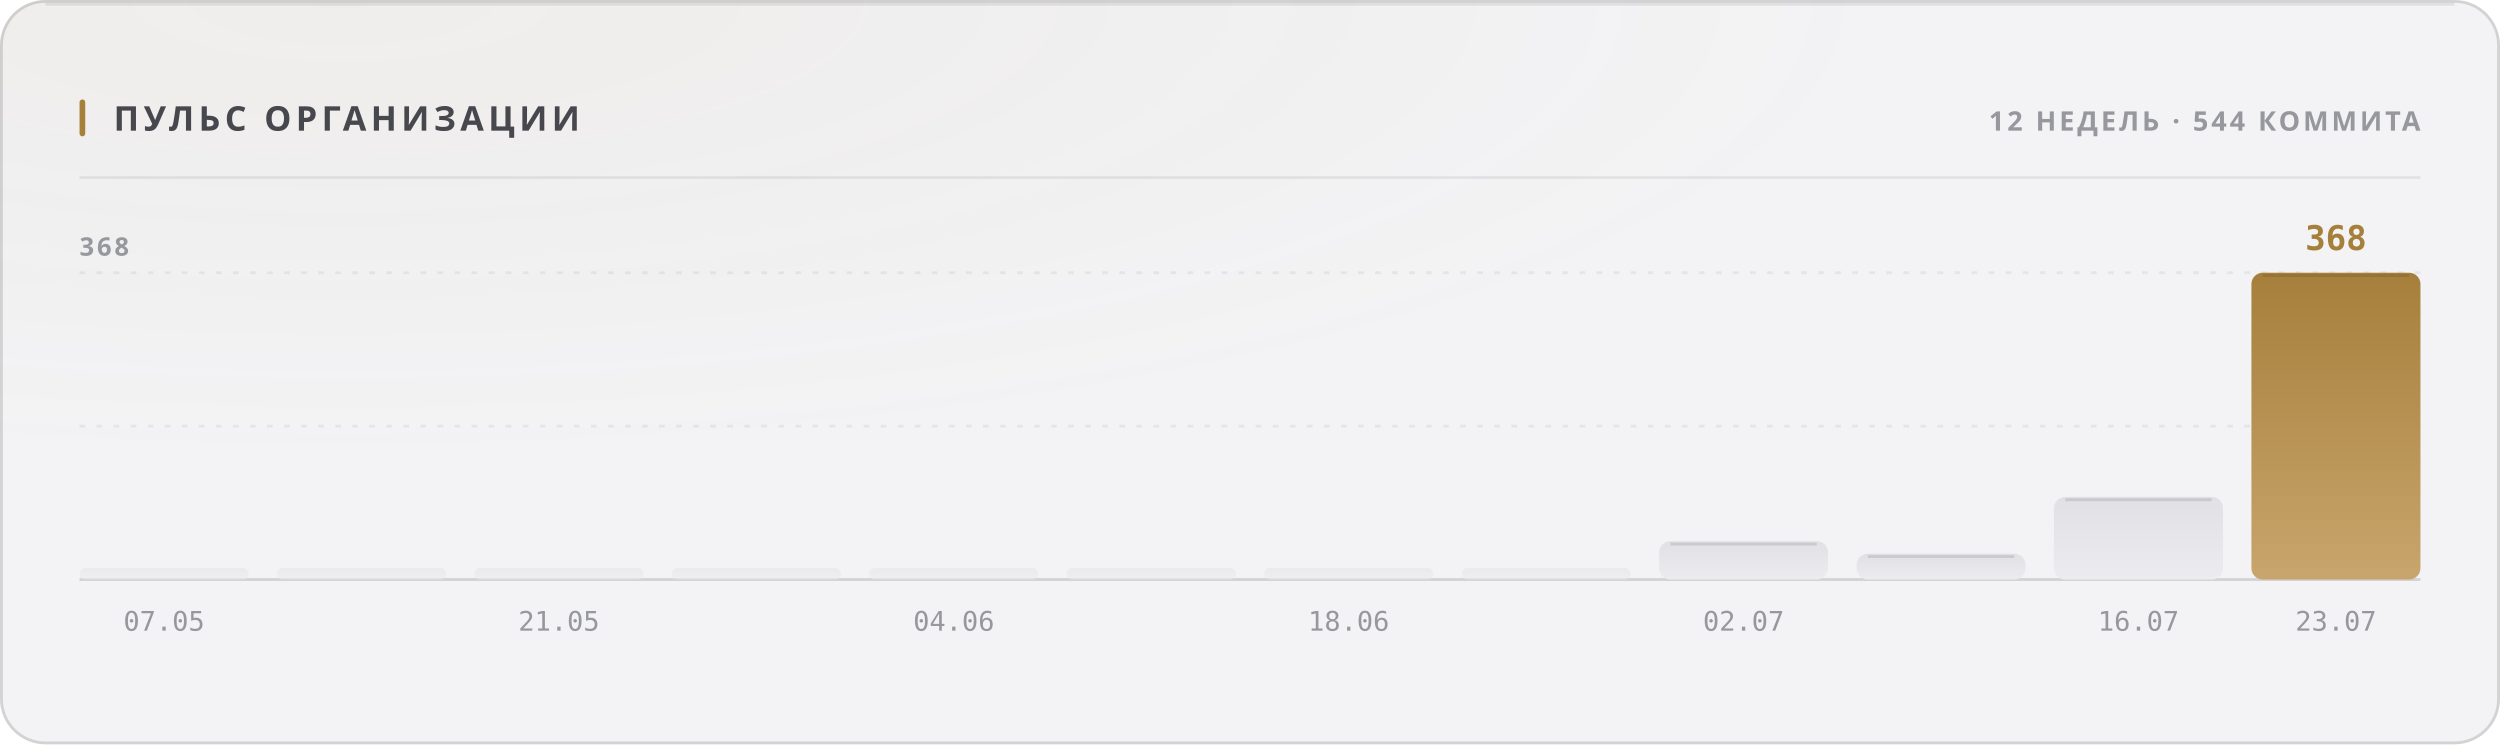
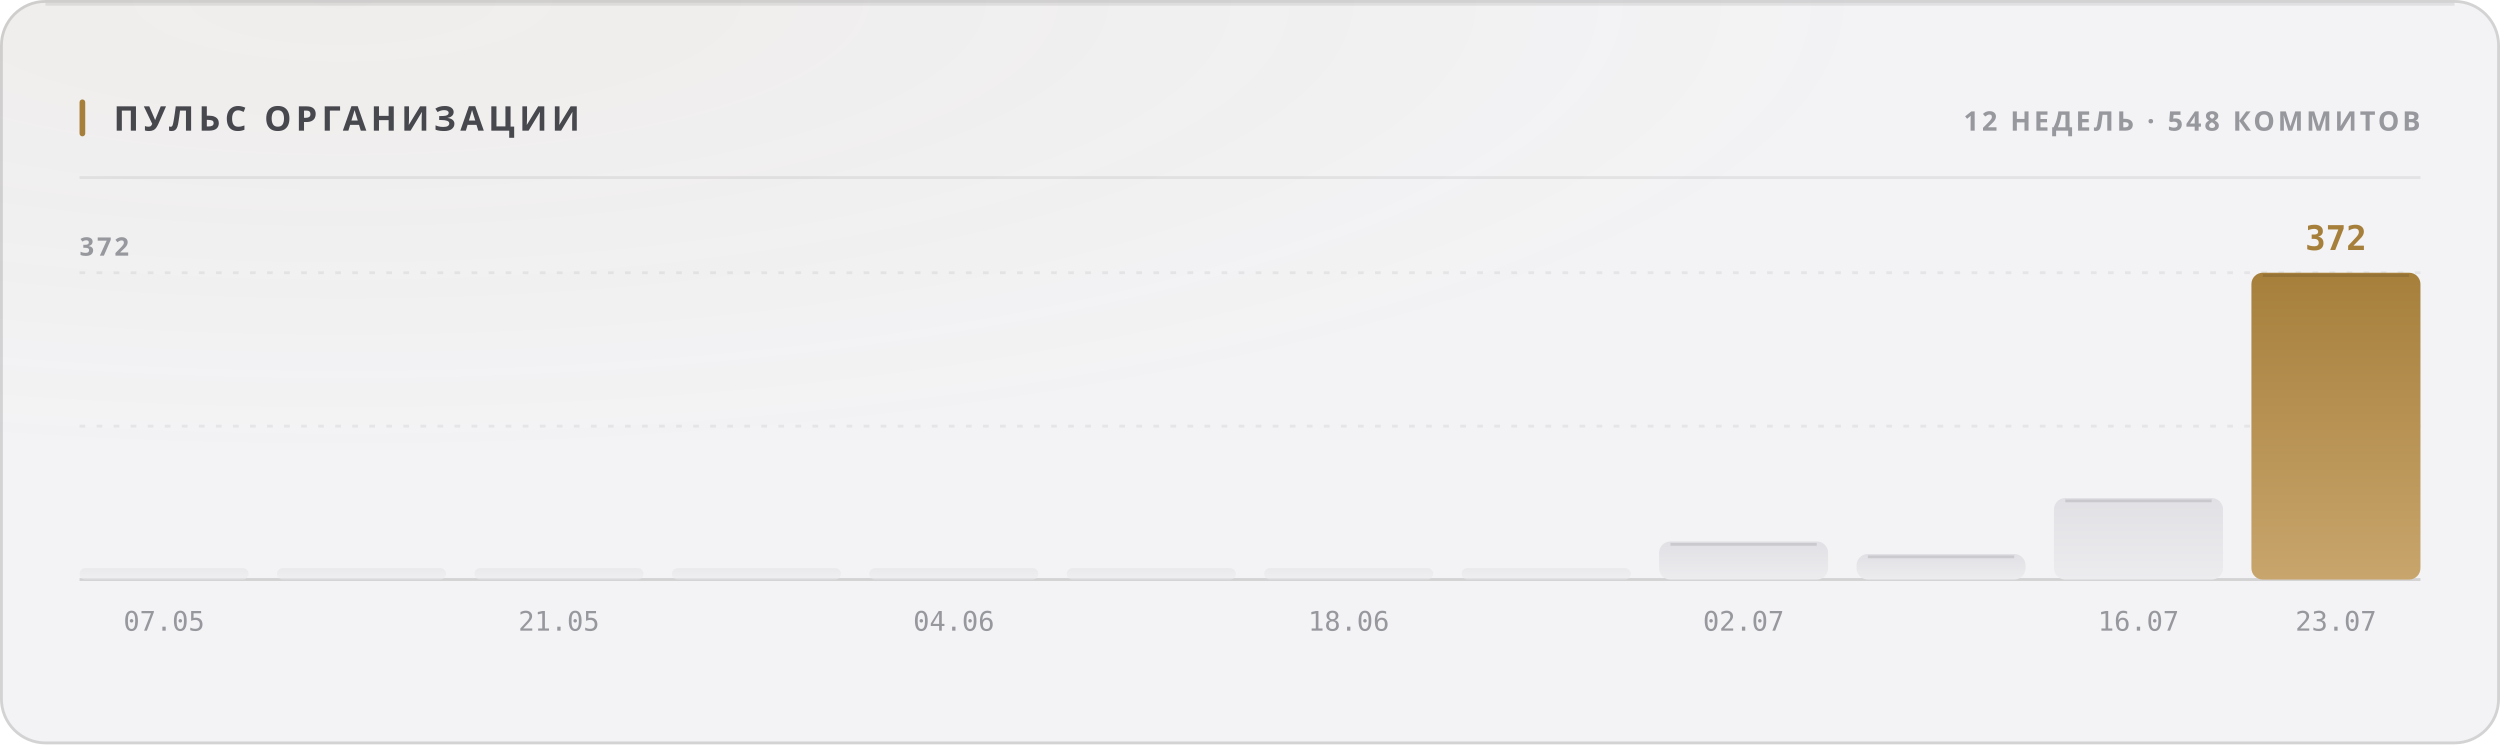
<svg xmlns="http://www.w3.org/2000/svg" width="880" height="262" viewBox="0 0 880 262" role="img">
  <style>
  text { font-family: -apple-system, BlinkMacSystemFont, 'Segoe UI', 'Noto Sans', Helvetica, Arial, sans-serif; }
  .mono { font-family: ui-monospace, 'SF Mono', 'Cascadia Mono', 'DejaVu Sans Mono', Menlo, Consolas, monospace; font-variant-numeric: tabular-nums; }
  .caps { letter-spacing: .1em; text-transform: uppercase; }

  @keyframes sheen  { from { transform: translateX(-120%); } to { transform: translateX(260%); } }
  @keyframes rise   { from { opacity: 0; transform: translateY(6px); } to { opacity: 1; transform: none; } }
  @keyframes slide  { from { opacity: 0; transform: translateX(-8px); } to { opacity: 1; transform: none; } }
  @keyframes grow   { from { transform: scaleY(0); } to { transform: scaleY(1); } }
  @keyframes widen  { from { transform: scaleX(0); } to { transform: scaleX(1); } }
  @keyframes draw   { from { stroke-dashoffset: 200; } to { stroke-dashoffset: 0; } }

  .sheen { animation: sheen 5.5s cubic-bezier(.45,0,.2,1) infinite; }
  .rise  { animation: rise .5s cubic-bezier(.16,1,.3,1) both; }
  .slide { animation: slide .42s cubic-bezier(.16,1,.3,1) both; }
  .bar   { transform-box: fill-box; transform-origin: 50% 100%;
           animation: grow .62s cubic-bezier(.16,1,.3,1) both; }
  .fill  { transform-box: fill-box; transform-origin: 0% 50%;
           animation: widen .8s cubic-bezier(.16,1,.3,1) both; }
  /* The hidden start state lives in the keyframes, never in the static rule.
     A renderer that ignores CSS animations then falls back to the FINISHED
     state — a drawn line, visible text — instead of an empty panel. */
  .spark { stroke-dasharray: 200;
           animation: draw 1.1s cubic-bezier(.16,1,.3,1) both; }

  @media (prefers-reduced-motion: reduce) {
    .sheen { animation: none; opacity: 0; }
    .rise, .slide, .bar, .fill, .spark { animation: none; opacity: 1; transform: none;
                                         stroke-dashoffset: 0; }
  }</style>
  <defs>
    <filter id="grain1" x="0" y="0" width="100%" height="100%">
      <feTurbulence type="fractalNoise" baseFrequency="0.82" numOctaves="3" stitchTiles="stitch" />
      <feColorMatrix type="saturate" values="0" />
    </filter>
    <radialGradient id="wash2" cx="14%" cy="0%" r="62%">
      <stop offset="0%" stop-color="#a67f3b" stop-opacity="0.05" />
      <stop offset="100%" stop-color="#a67f3b" stop-opacity="0" />
    </radialGradient>
    <linearGradient id="barfill3" x1="0" y1="0" x2="0" y2="1">
      <stop offset="0%" stop-color="#e1e1e5" />
      <stop offset="100%" stop-color="#ececef" />
    </linearGradient>
    <linearGradient id="barfill4" x1="0" y1="0" x2="0" y2="1">
      <stop offset="0%" stop-color="#e1e1e5" />
      <stop offset="100%" stop-color="#ececef" />
    </linearGradient>
    <linearGradient id="barfill5" x1="0" y1="0" x2="0" y2="1">
      <stop offset="0%" stop-color="#e1e1e5" />
      <stop offset="100%" stop-color="#ececef" />
    </linearGradient>
    <linearGradient id="barfill6" x1="0" y1="0" x2="0" y2="1">
      <stop offset="0%" stop-color="#e1e1e5" />
      <stop offset="100%" stop-color="#ececef" />
    </linearGradient>
    <linearGradient id="barfill7" x1="0" y1="0" x2="0" y2="1">
      <stop offset="0%" stop-color="#e1e1e5" />
      <stop offset="100%" stop-color="#ececef" />
    </linearGradient>
    <linearGradient id="barfill8" x1="0" y1="0" x2="0" y2="1">
      <stop offset="0%" stop-color="#e1e1e5" />
      <stop offset="100%" stop-color="#ececef" />
    </linearGradient>
    <linearGradient id="barfill9" x1="0" y1="0" x2="0" y2="1">
      <stop offset="0%" stop-color="#e1e1e5" />
      <stop offset="100%" stop-color="#ececef" />
    </linearGradient>
    <linearGradient id="barfill10" x1="0" y1="0" x2="0" y2="1">
      <stop offset="0%" stop-color="#e1e1e5" />
      <stop offset="100%" stop-color="#ececef" />
    </linearGradient>
    <linearGradient id="barfill11" x1="0" y1="0" x2="0" y2="1">
      <stop offset="0%" stop-color="#e1e1e5" />
      <stop offset="100%" stop-color="#ececef" />
    </linearGradient>
    <linearGradient id="barfill12" x1="0" y1="0" x2="0" y2="1">
      <stop offset="0%" stop-color="#e1e1e5" />
      <stop offset="100%" stop-color="#ececef" />
    </linearGradient>
    <linearGradient id="barfill13" x1="0" y1="0" x2="0" y2="1">
      <stop offset="0%" stop-color="#e1e1e5" />
      <stop offset="100%" stop-color="#ececef" />
    </linearGradient>
    <linearGradient id="barfill14" x1="0" y1="0" x2="0" y2="1">
      <stop offset="0%" stop-color="#a67f3b" />
      <stop offset="100%" stop-color="#c8a56c" />
    </linearGradient>
  </defs>
  <rect width="880" height="262" rx="16" fill="#f3f3f5" />
  <rect width="880" height="262" rx="16" fill="url(#wash2)" />
  <rect width="880" height="262" rx="16" filter="url(#grain1)" opacity="0.035" style="mix-blend-mode:overlay" />
  <rect x=".5" y=".5" width="879" height="261" rx="15.5" fill="none" stroke="rgba(10,10,12,0.14)" />
  <path d="M16 1.5 H864" stroke="rgba(10,10,12,0.08)" stroke-width="1" fill="none" />
  <rect x="28" y="35" width="2" height="13" rx="1" fill="#a67f3b" />
  <text x="40" y="46" font-size="12" font-weight="700" fill="#47474e" letter-spacing="0.13em">ПУЛЬС ОРГАНИЗАЦИИ</text>
-   <text x="852" y="46" font-size="9.5" font-weight="600" fill="#97989e" text-anchor="end" letter-spacing="0.11em">12 НЕДЕЛЬ · 544 КОММИТА</text>
+   <text x="852" y="46" font-size="9.5" font-weight="600" fill="#97989e" text-anchor="end" letter-spacing="0.11em">12 НЕДЕЛЬ · 548 КОММИТОВ</text>
  <path d="M28 62.5 H852" stroke="rgba(10,10,12,0.07)" stroke-width="1" />
  <path d="M28 150.0 H852" stroke="rgba(10,10,12,0.06)" stroke-width="1" stroke-dasharray="2 4" />
  <path d="M28 96.0 H852" stroke="rgba(10,10,12,0.06)" stroke-width="1" stroke-dasharray="2 4" />
  <path d="M28 204 H852" stroke="rgba(10,10,12,0.14)" stroke-width="1" />
-   <text x="28" y="90" font-size="9" font-weight="600" fill="#97989e" letter-spacing="0.11em">368</text>
+   <text x="28" y="90" font-size="9" font-weight="600" fill="#97989e" letter-spacing="0.11em">372</text>
  <rect class="bar" x="28.0" y="200.0" width="59.5" height="4.0" rx="2" fill="url(#barfill3)" opacity="0.55" style="animation-delay:0s" />
  <text x="57.75" y="222" font-size="9.5" font-weight="400" fill="#97989e" text-anchor="middle" class="mono">07.05</text>
  <rect class="bar" x="97.5" y="200.0" width="59.5" height="4.0" rx="2" fill="url(#barfill4)" opacity="0.55" style="animation-delay:0.038s" />
  <rect class="bar" x="167.0" y="200.0" width="59.5" height="4.0" rx="2" fill="url(#barfill5)" opacity="0.55" style="animation-delay:0.076s" />
  <text x="196.75" y="222" font-size="9.5" font-weight="400" fill="#97989e" text-anchor="middle" class="mono">21.05</text>
  <rect class="bar" x="236.5" y="200.0" width="59.5" height="4.0" rx="2" fill="url(#barfill6)" opacity="0.55" style="animation-delay:0.114s" />
  <rect class="bar" x="306.0" y="200.0" width="59.5" height="4.0" rx="2" fill="url(#barfill7)" opacity="0.55" style="animation-delay:0.152s" />
  <text x="335.75" y="222" font-size="9.5" font-weight="400" fill="#97989e" text-anchor="middle" class="mono">04.06</text>
  <rect class="bar" x="375.5" y="200.0" width="59.5" height="4.0" rx="2" fill="url(#barfill8)" opacity="0.55" style="animation-delay:0.19s" />
  <rect class="bar" x="445.0" y="200.0" width="59.5" height="4.0" rx="2" fill="url(#barfill9)" opacity="0.55" style="animation-delay:0.228s" />
  <text x="474.75" y="222" font-size="9.5" font-weight="400" fill="#97989e" text-anchor="middle" class="mono">18.06</text>
  <rect class="bar" x="514.5" y="200.0" width="59.5" height="4.0" rx="2" fill="url(#barfill10)" opacity="0.55" style="animation-delay:0.266s" />
-   <rect class="bar" x="584.0" y="190.5" width="59.5" height="13.5" rx="4" fill="url(#barfill11)" opacity="1" style="animation-delay:0.304s" />
-   <path d="M588.0 191.5 H639.5" stroke="rgba(10,10,12,0.11)" stroke-width="1" />
+   <rect class="bar" x="584.0" y="190.6" width="59.5" height="13.4" rx="4" fill="url(#barfill11)" opacity="1" style="animation-delay:0.304s" />
+   <path d="M588.0 191.6 H639.5" stroke="rgba(10,10,12,0.11)" stroke-width="1" />
  <text x="613.75" y="222" font-size="9.5" font-weight="400" fill="#97989e" text-anchor="middle" class="mono">02.07</text>
-   <rect class="bar" x="653.5" y="194.9" width="59.5" height="9.1" rx="4" fill="url(#barfill12)" opacity="1" style="animation-delay:0.342s" />
-   <path d="M657.5 195.9 H709.0" stroke="rgba(10,10,12,0.11)" stroke-width="1" />
-   <rect class="bar" x="723.0" y="174.9" width="59.5" height="29.1" rx="4" fill="url(#barfill13)" opacity="1" style="animation-delay:0.38s" />
-   <path d="M727.0 175.9 H778.5" stroke="rgba(10,10,12,0.11)" stroke-width="1" />
+   <rect class="bar" x="653.5" y="195.0" width="59.5" height="9.0" rx="4" fill="url(#barfill12)" opacity="1" style="animation-delay:0.342s" />
+   <path d="M657.5 196.0 H709.0" stroke="rgba(10,10,12,0.11)" stroke-width="1" />
+   <rect class="bar" x="723.0" y="175.3" width="59.5" height="28.7" rx="4" fill="url(#barfill13)" opacity="1" style="animation-delay:0.38s" />
+   <path d="M727.0 176.3 H778.5" stroke="rgba(10,10,12,0.11)" stroke-width="1" />
  <text x="752.75" y="222" font-size="9.5" font-weight="400" fill="#97989e" text-anchor="middle" class="mono">16.07</text>
  <rect class="bar" x="792.5" y="96.0" width="59.5" height="108.0" rx="4" fill="url(#barfill14)" opacity="1" style="animation-delay:0.418s" />
  <path d="M796.5 97.0 H848.0" stroke="rgba(10,10,12,0.11)" stroke-width="1" />
-   <text x="822.25" y="88" font-size="12" font-weight="700" fill="#a67f3b" text-anchor="middle" class="mono rise" opacity="1">368</text>
+   <text x="822.25" y="88" font-size="12" font-weight="700" fill="#a67f3b" text-anchor="middle" class="mono rise" opacity="1">372</text>
  <text x="822.25" y="222" font-size="9.5" font-weight="400" fill="#97989e" text-anchor="middle" class="mono">23.07</text>
</svg>
